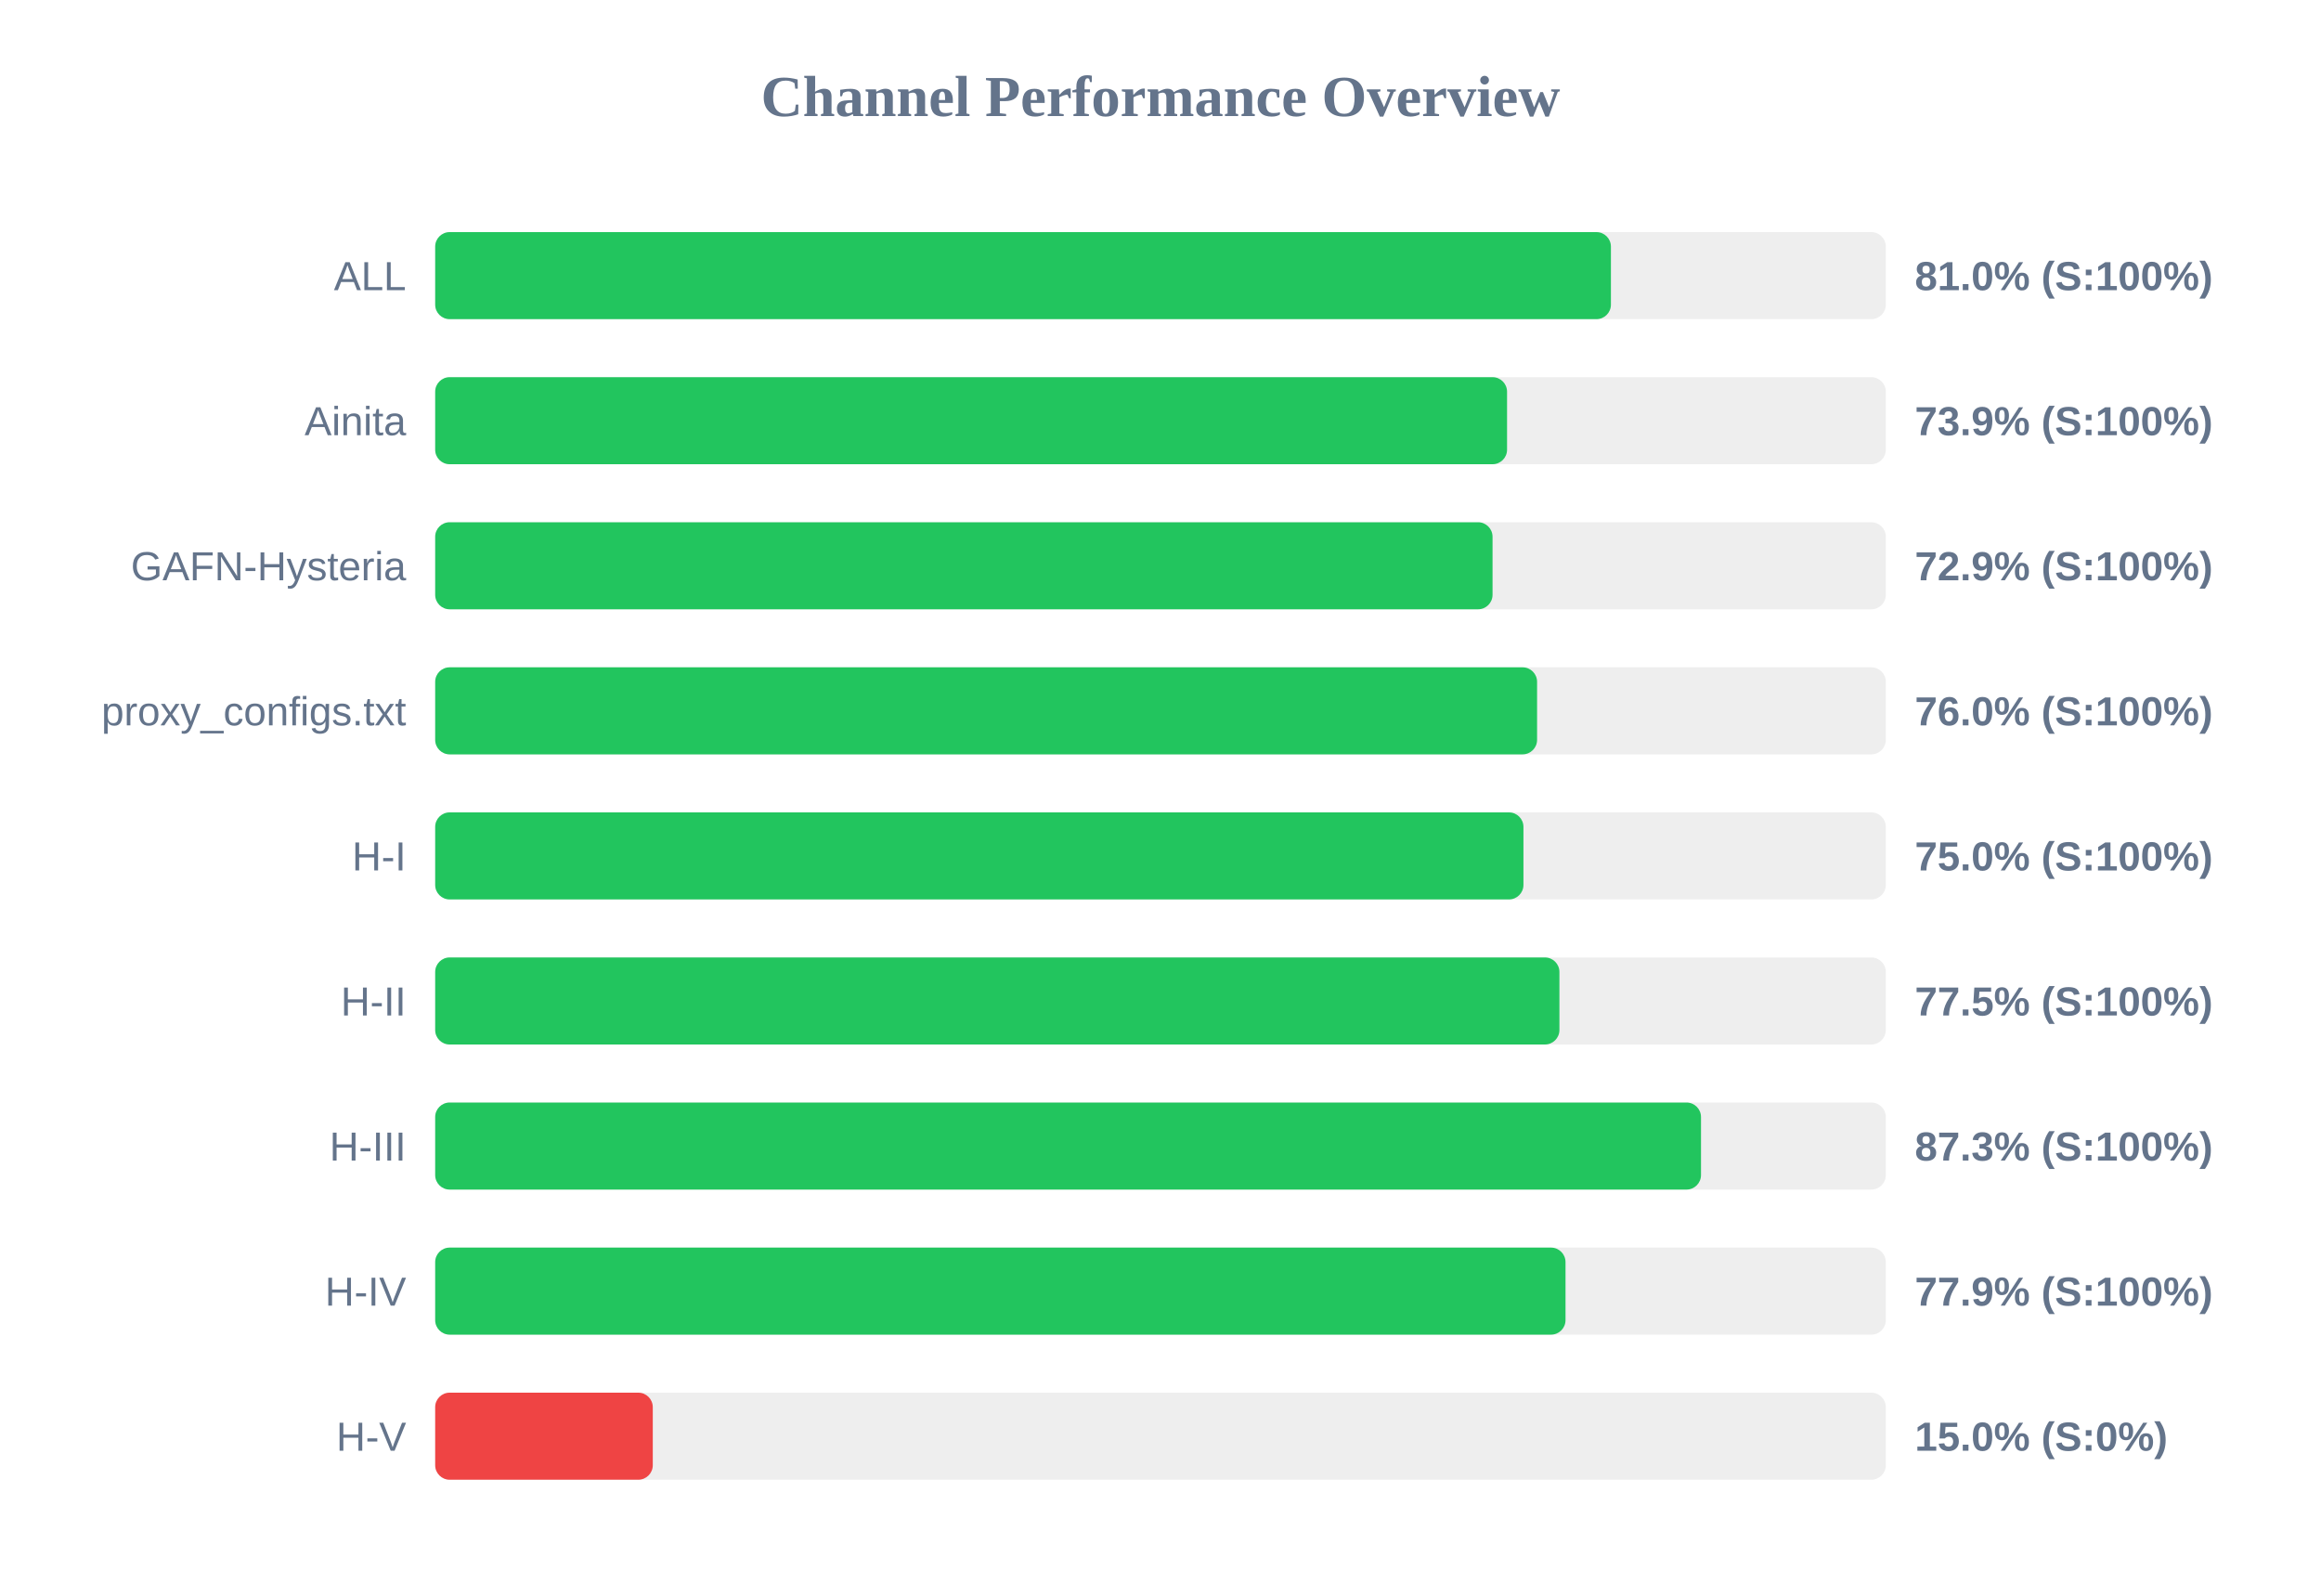
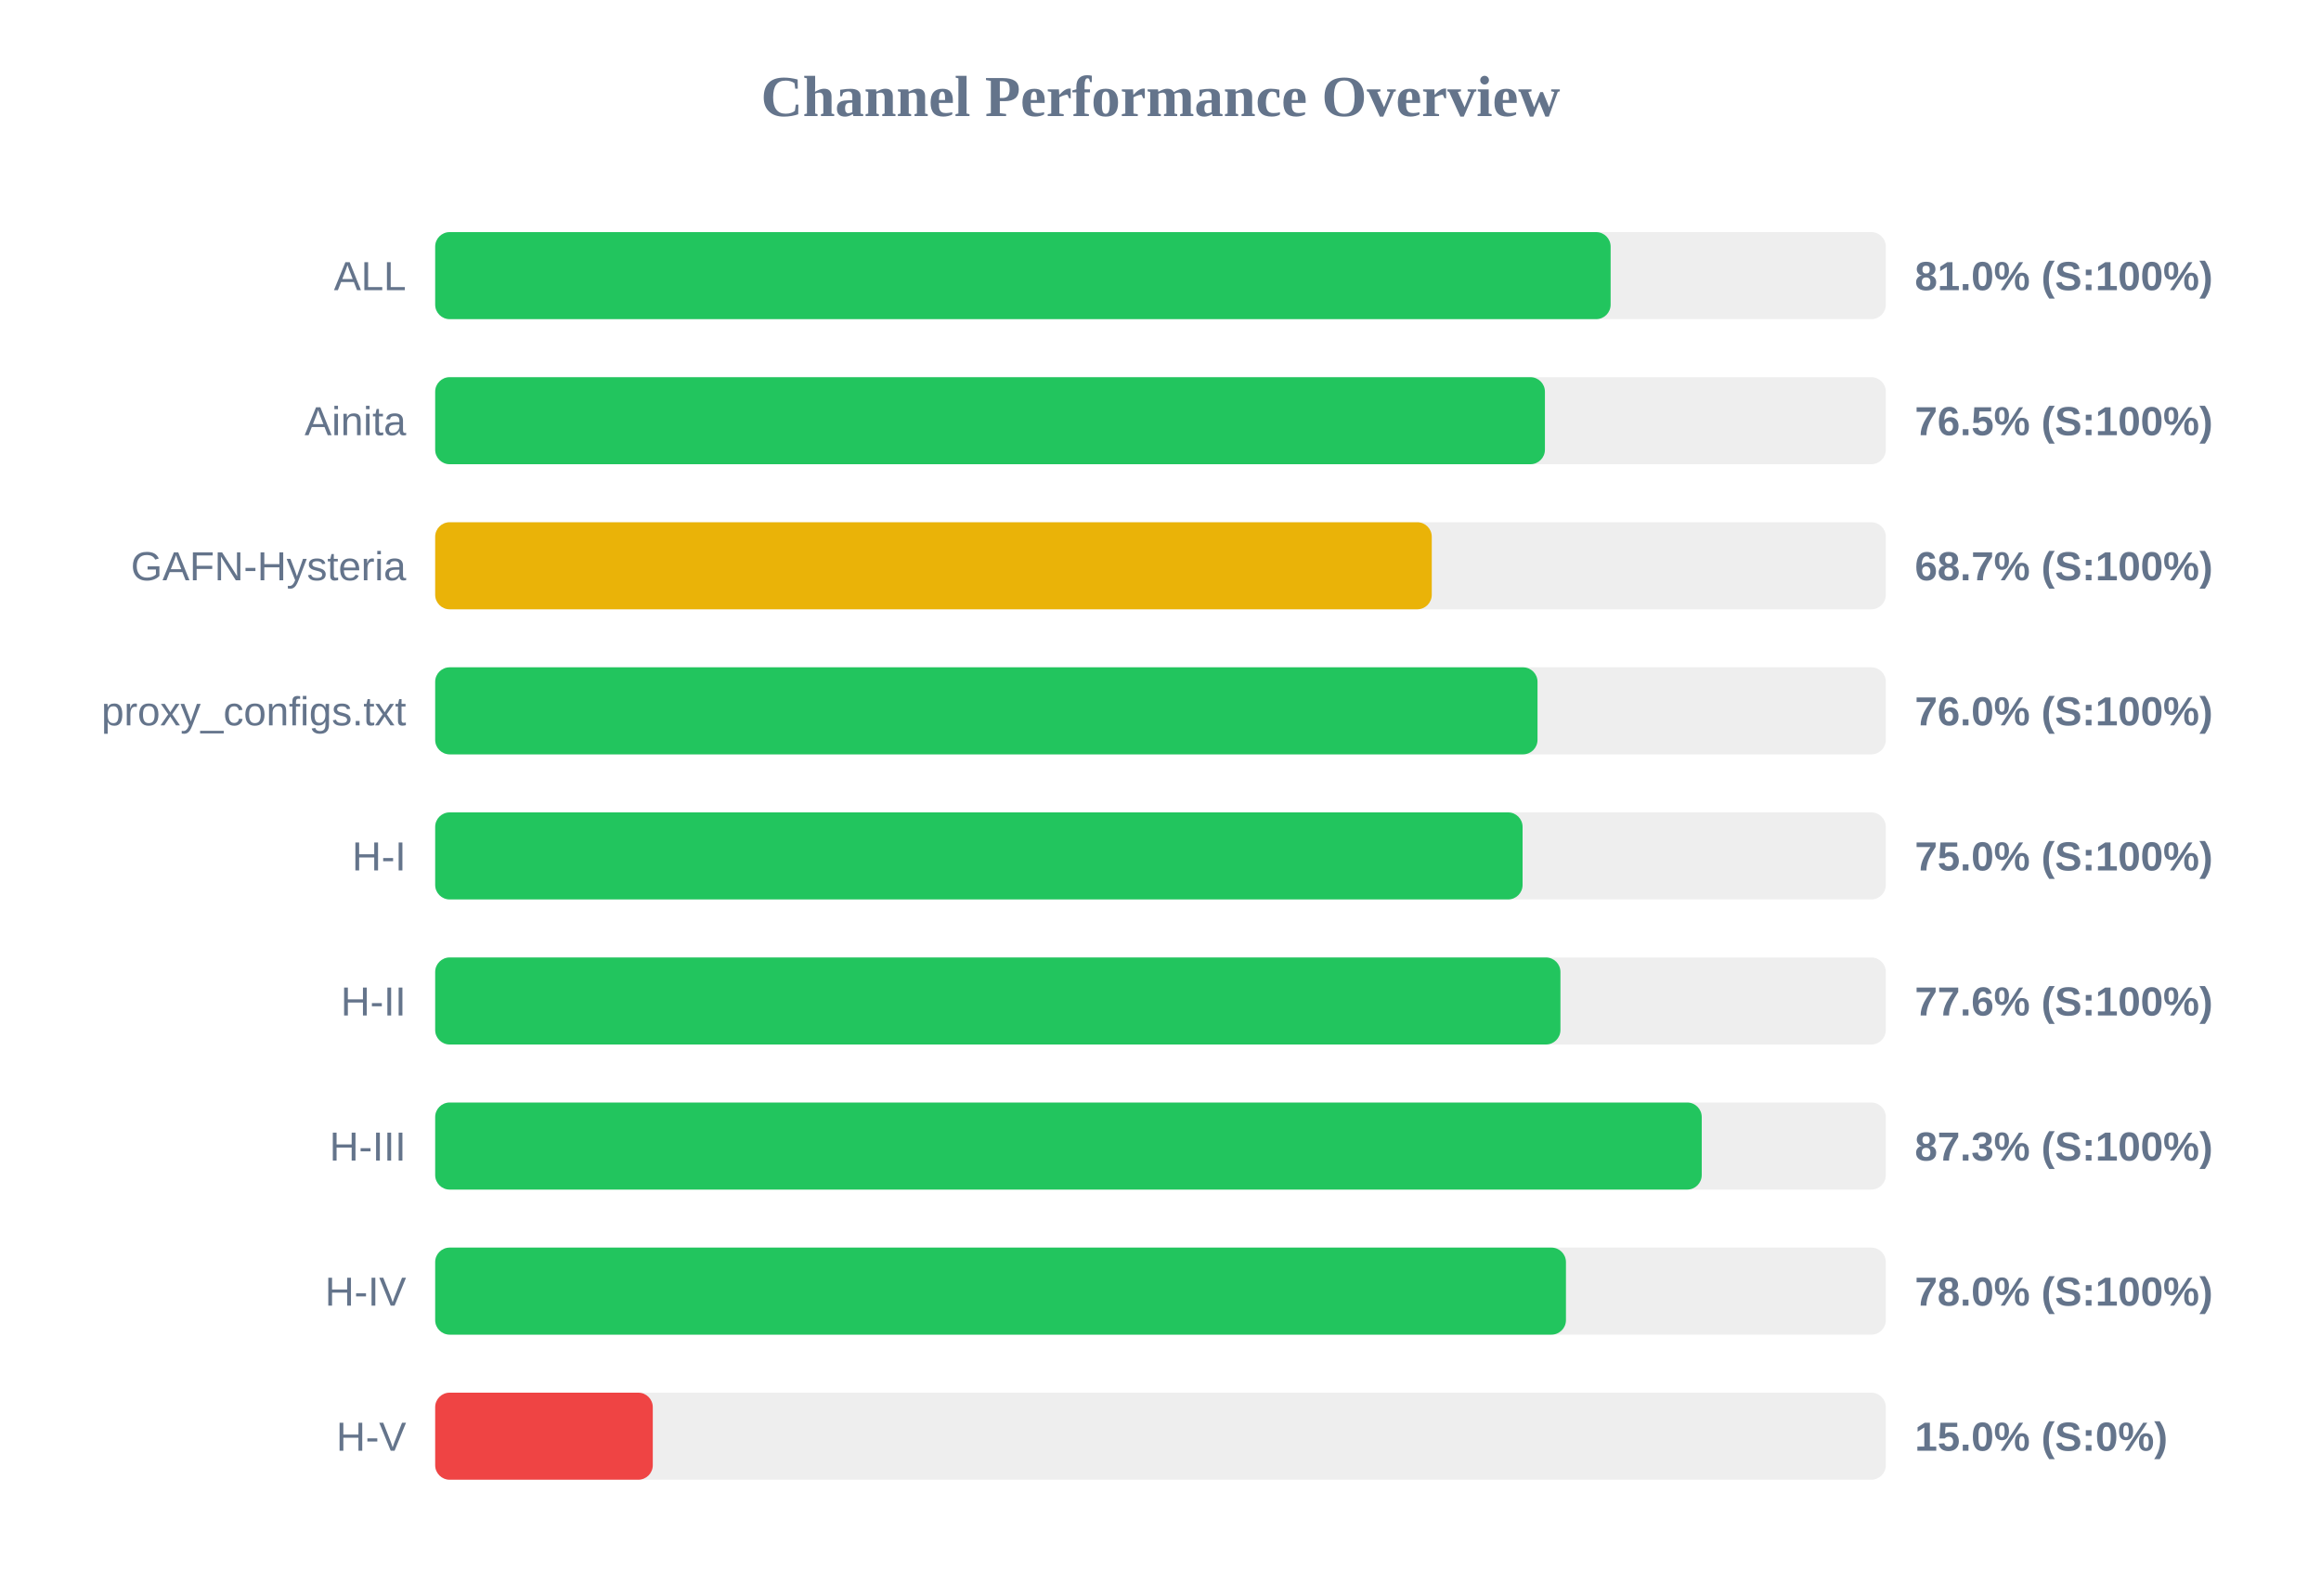
<svg xmlns="http://www.w3.org/2000/svg" width="800" height="550" version="1.1">
  <style>
        .row { font: 14px Arial; fill: #64748b; }
        .score { font: bold 14px Arial; fill: #64748b; }
    </style>
  <text x="400" y="40" text-anchor="middle" font-size="20px" font-weight="bold" fill="#64748b">Channel Performance Overview</text>
  <rect x="150" y="80" width="500" height="30" fill="#eee" rx="5" />
-   <rect x="150" y="80" width="405.25" height="30" fill="#22c55e" rx="5" />
+   <rect x="150" y="80" width="405.15" height="30" fill="#22c55e" rx="5" />
  <text x="140" y="100" text-anchor="end" class="row">ALL</text>
  <text x="660" y="100" text-anchor="start" class="score">81.0% (S:100%)</text>
  <rect x="150" y="130" width="500" height="30" fill="#eee" rx="5" />
-   <rect x="150" y="130" width="369.45" height="30" fill="#22c55e" rx="5" />
+   <rect x="150" y="130" width="382.5" height="30" fill="#22c55e" rx="5" />
  <text x="140" y="150" text-anchor="end" class="row">Ainita</text>
-   <text x="660" y="150" text-anchor="start" class="score">73.9% (S:100%)</text>
+   <text x="660" y="150" text-anchor="start" class="score">76.5% (S:100%)</text>
  <rect x="150" y="180" width="500" height="30" fill="#eee" rx="5" />
-   <rect x="150" y="180" width="364.45" height="30" fill="#22c55e" rx="5" />
+   <rect x="150" y="180" width="343.5" height="30" fill="#eab308" rx="5" />
  <text x="140" y="200" text-anchor="end" class="row">GAFN-Hysteria</text>
-   <text x="660" y="200" text-anchor="start" class="score">72.9% (S:100%)</text>
+   <text x="660" y="200" text-anchor="start" class="score">68.7% (S:100%)</text>
  <rect x="150" y="230" width="500" height="30" fill="#eee" rx="5" />
-   <rect x="150" y="230" width="379.8" height="30" fill="#22c55e" rx="5" />
+   <rect x="150" y="230" width="379.95" height="30" fill="#22c55e" rx="5" />
  <text x="140" y="250" text-anchor="end" class="row">proxy_configs.txt</text>
  <text x="660" y="250" text-anchor="start" class="score">76.0% (S:100%)</text>
  <rect x="150" y="280" width="500" height="30" fill="#eee" rx="5" />
-   <rect x="150" y="280" width="375.1" height="30" fill="#22c55e" rx="5" />
+   <rect x="150" y="280" width="374.8" height="30" fill="#22c55e" rx="5" />
  <text x="140" y="300" text-anchor="end" class="row">H-I</text>
  <text x="660" y="300" text-anchor="start" class="score">75.0% (S:100%)</text>
  <rect x="150" y="330" width="500" height="30" fill="#eee" rx="5" />
-   <rect x="150" y="330" width="387.5" height="30" fill="#22c55e" rx="5" />
+   <rect x="150" y="330" width="387.85" height="30" fill="#22c55e" rx="5" />
  <text x="140" y="350" text-anchor="end" class="row">H-II</text>
-   <text x="660" y="350" text-anchor="start" class="score">77.5% (S:100%)</text>
+   <text x="660" y="350" text-anchor="start" class="score">77.6% (S:100%)</text>
  <rect x="150" y="380" width="500" height="30" fill="#eee" rx="5" />
-   <rect x="150" y="380" width="436.3" height="30" fill="#22c55e" rx="5" />
+   <rect x="150" y="380" width="436.55" height="30" fill="#22c55e" rx="5" />
  <text x="140" y="400" text-anchor="end" class="row">H-III</text>
  <text x="660" y="400" text-anchor="start" class="score">87.3% (S:100%)</text>
  <rect x="150" y="430" width="500" height="30" fill="#eee" rx="5" />
-   <rect x="150" y="430" width="389.6" height="30" fill="#22c55e" rx="5" />
+   <rect x="150" y="430" width="389.75" height="30" fill="#22c55e" rx="5" />
  <text x="140" y="450" text-anchor="end" class="row">H-IV</text>
-   <text x="660" y="450" text-anchor="start" class="score">77.9% (S:100%)</text>
+   <text x="660" y="450" text-anchor="start" class="score">78.0% (S:100%)</text>
  <rect x="150" y="480" width="500" height="30" fill="#eee" rx="5" />
  <rect x="150" y="480" width="75.0" height="30" fill="#ef4444" rx="5" />
  <text x="140" y="500" text-anchor="end" class="row">H-V</text>
  <text x="660" y="500" text-anchor="start" class="score">15.0% (S:0%)</text>
</svg>
